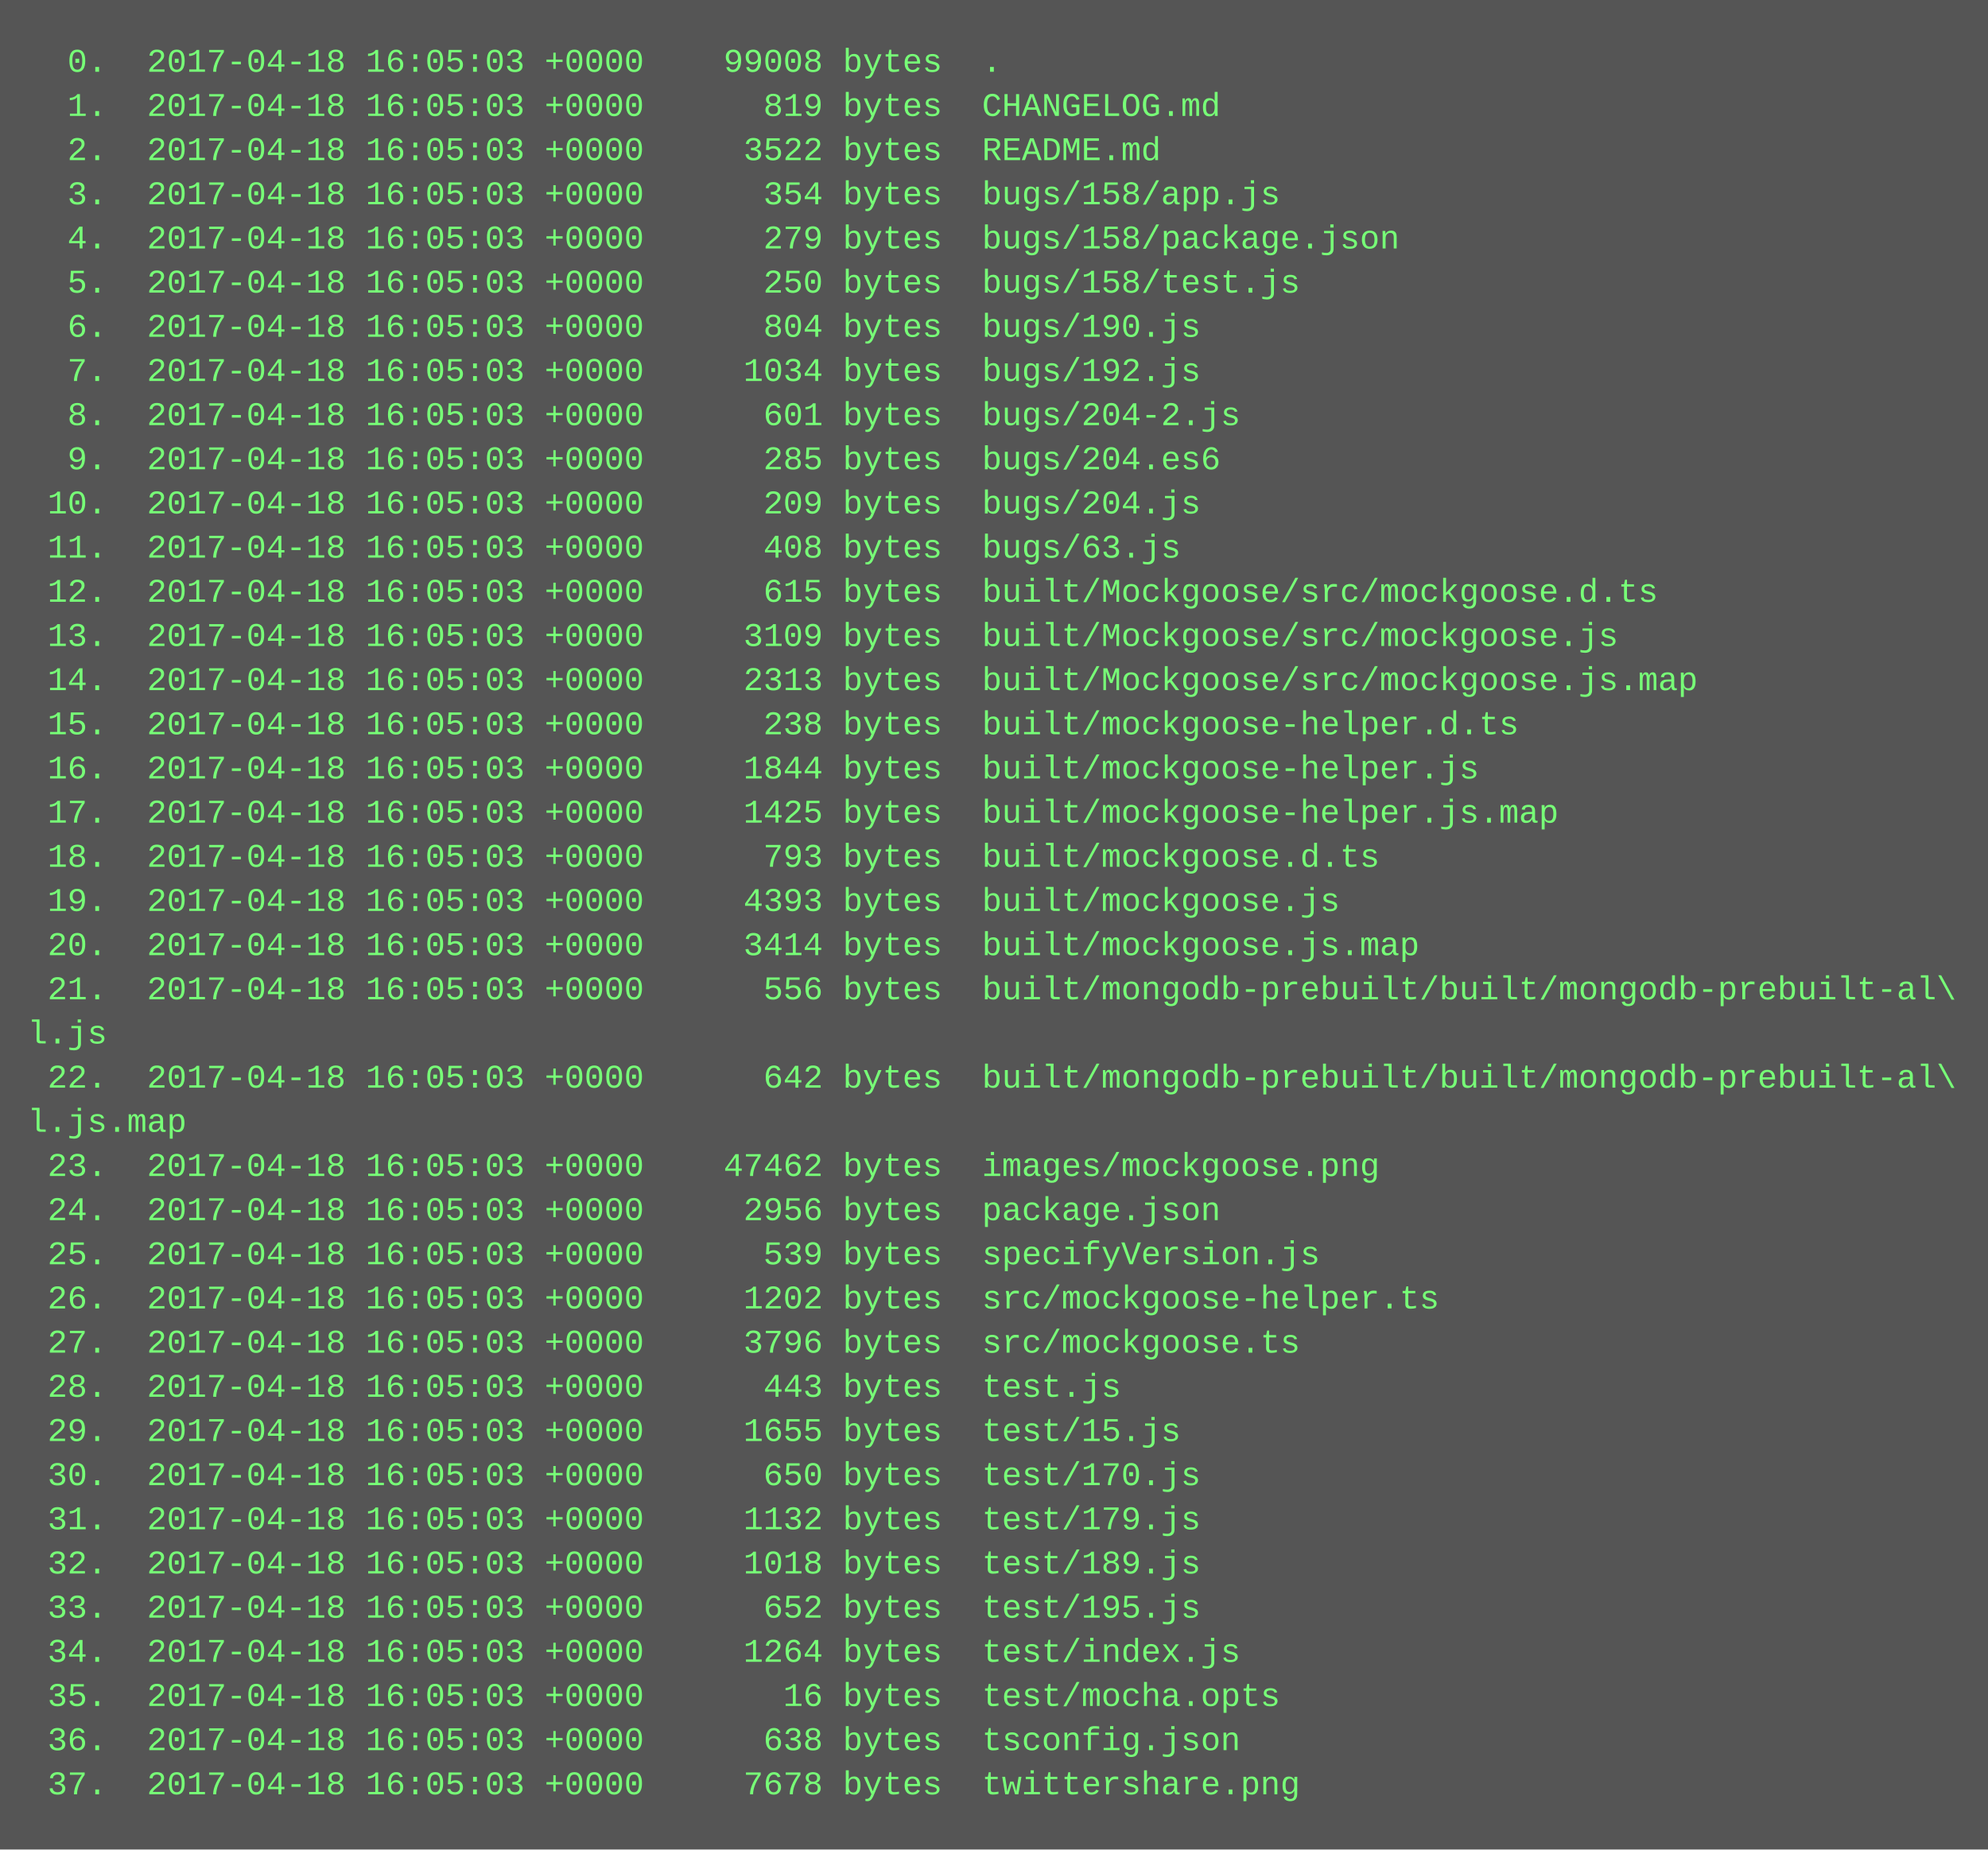
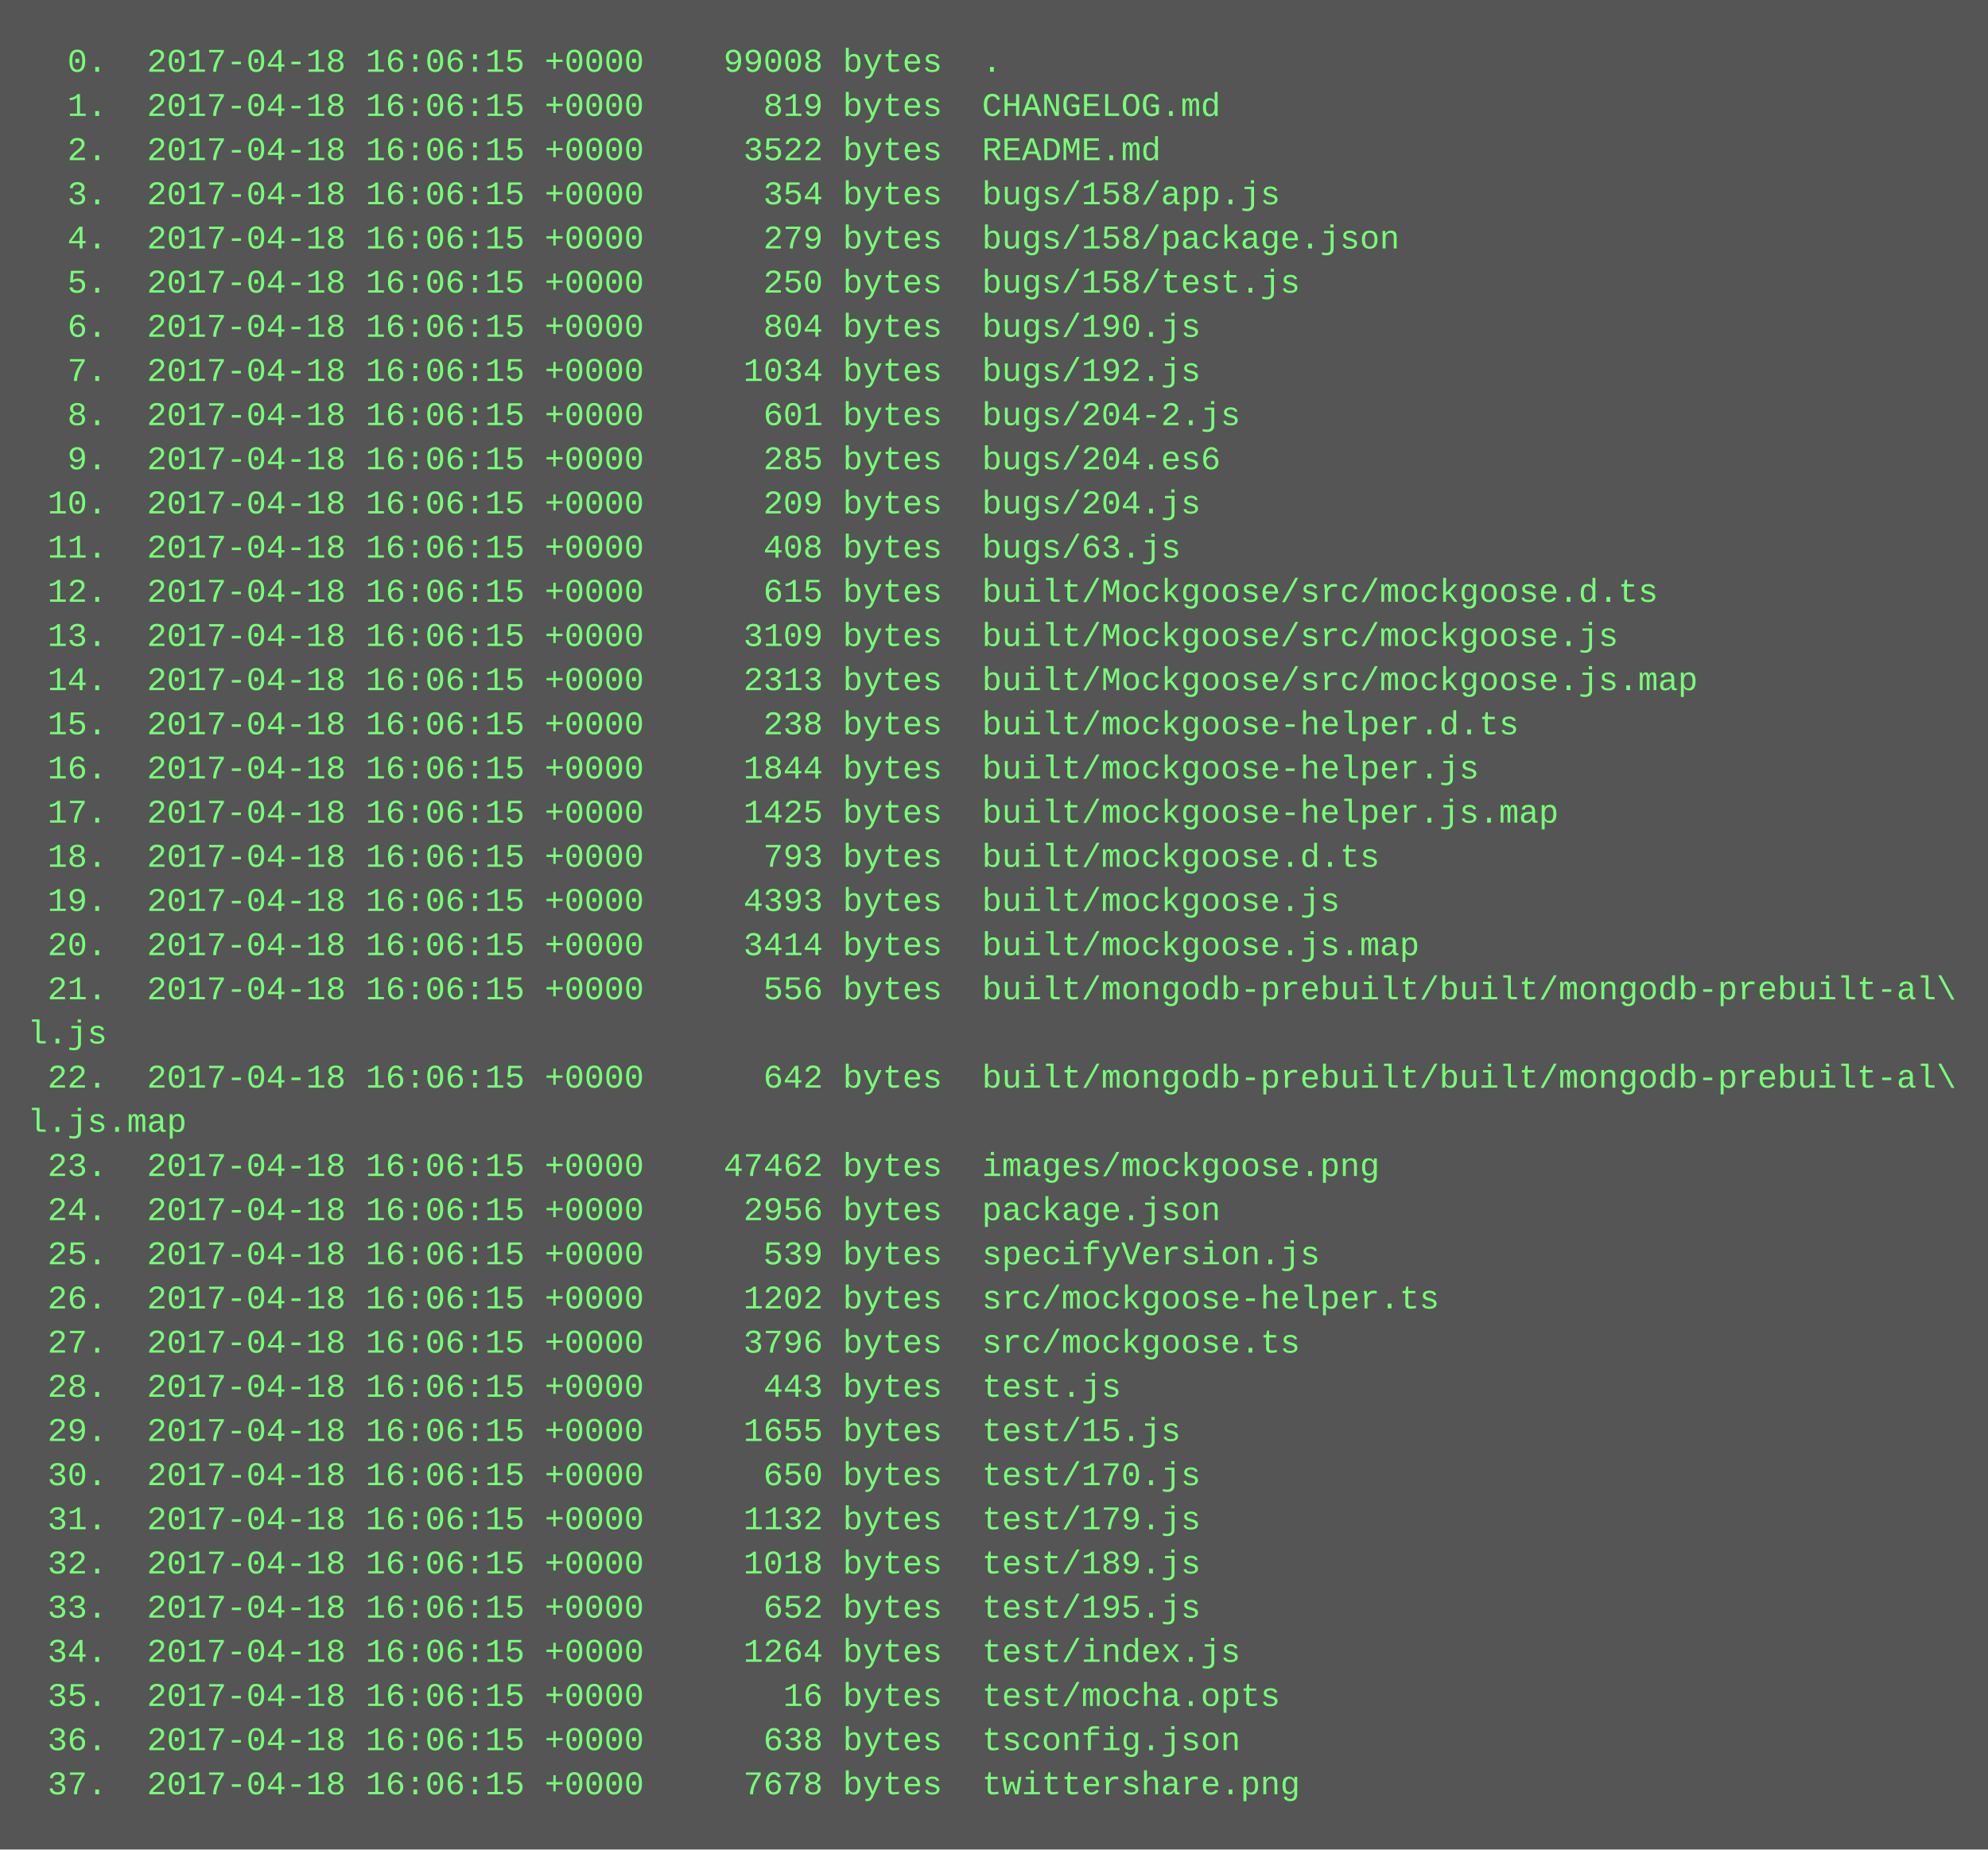
<svg xmlns="http://www.w3.org/2000/svg" height="670" width="720">
  <rect height="670" fill="#555" width="720" />
  <text fill="#7f7" font-family="Courier New" font-size="12" xml:space="preserve">
-     <tspan x="10" y="26">  0.  2017-04-18 16:05:03 +0000    99008 bytes  .</tspan>
-     <tspan x="10" y="42">  1.  2017-04-18 16:05:03 +0000      819 bytes  CHANGELOG.md</tspan>
-     <tspan x="10" y="58">  2.  2017-04-18 16:05:03 +0000     3522 bytes  README.md</tspan>
-     <tspan x="10" y="74">  3.  2017-04-18 16:05:03 +0000      354 bytes  bugs/158/app.js</tspan>
-     <tspan x="10" y="90">  4.  2017-04-18 16:05:03 +0000      279 bytes  bugs/158/package.json</tspan>
-     <tspan x="10" y="106">  5.  2017-04-18 16:05:03 +0000      250 bytes  bugs/158/test.js</tspan>
-     <tspan x="10" y="122">  6.  2017-04-18 16:05:03 +0000      804 bytes  bugs/190.js</tspan>
-     <tspan x="10" y="138">  7.  2017-04-18 16:05:03 +0000     1034 bytes  bugs/192.js</tspan>
-     <tspan x="10" y="154">  8.  2017-04-18 16:05:03 +0000      601 bytes  bugs/204-2.js</tspan>
-     <tspan x="10" y="170">  9.  2017-04-18 16:05:03 +0000      285 bytes  bugs/204.es6</tspan>
-     <tspan x="10" y="186"> 10.  2017-04-18 16:05:03 +0000      209 bytes  bugs/204.js</tspan>
-     <tspan x="10" y="202"> 11.  2017-04-18 16:05:03 +0000      408 bytes  bugs/63.js</tspan>
-     <tspan x="10" y="218"> 12.  2017-04-18 16:05:03 +0000      615 bytes  built/Mockgoose/src/mockgoose.d.ts</tspan>
-     <tspan x="10" y="234"> 13.  2017-04-18 16:05:03 +0000     3109 bytes  built/Mockgoose/src/mockgoose.js</tspan>
-     <tspan x="10" y="250"> 14.  2017-04-18 16:05:03 +0000     2313 bytes  built/Mockgoose/src/mockgoose.js.map</tspan>
-     <tspan x="10" y="266"> 15.  2017-04-18 16:05:03 +0000      238 bytes  built/mockgoose-helper.d.ts</tspan>
-     <tspan x="10" y="282"> 16.  2017-04-18 16:05:03 +0000     1844 bytes  built/mockgoose-helper.js</tspan>
-     <tspan x="10" y="298"> 17.  2017-04-18 16:05:03 +0000     1425 bytes  built/mockgoose-helper.js.map</tspan>
-     <tspan x="10" y="314"> 18.  2017-04-18 16:05:03 +0000      793 bytes  built/mockgoose.d.ts</tspan>
-     <tspan x="10" y="330"> 19.  2017-04-18 16:05:03 +0000     4393 bytes  built/mockgoose.js</tspan>
-     <tspan x="10" y="346"> 20.  2017-04-18 16:05:03 +0000     3414 bytes  built/mockgoose.js.map</tspan>
-     <tspan x="10" y="362"> 21.  2017-04-18 16:05:03 +0000      556 bytes  built/mongodb-prebuilt/built/mongodb-prebuilt-al\</tspan>
+     <tspan x="10" y="26">  0.  2017-04-18 16:06:15 +0000    99008 bytes  .</tspan>
+     <tspan x="10" y="42">  1.  2017-04-18 16:06:15 +0000      819 bytes  CHANGELOG.md</tspan>
+     <tspan x="10" y="58">  2.  2017-04-18 16:06:15 +0000     3522 bytes  README.md</tspan>
+     <tspan x="10" y="74">  3.  2017-04-18 16:06:15 +0000      354 bytes  bugs/158/app.js</tspan>
+     <tspan x="10" y="90">  4.  2017-04-18 16:06:15 +0000      279 bytes  bugs/158/package.json</tspan>
+     <tspan x="10" y="106">  5.  2017-04-18 16:06:15 +0000      250 bytes  bugs/158/test.js</tspan>
+     <tspan x="10" y="122">  6.  2017-04-18 16:06:15 +0000      804 bytes  bugs/190.js</tspan>
+     <tspan x="10" y="138">  7.  2017-04-18 16:06:15 +0000     1034 bytes  bugs/192.js</tspan>
+     <tspan x="10" y="154">  8.  2017-04-18 16:06:15 +0000      601 bytes  bugs/204-2.js</tspan>
+     <tspan x="10" y="170">  9.  2017-04-18 16:06:15 +0000      285 bytes  bugs/204.es6</tspan>
+     <tspan x="10" y="186"> 10.  2017-04-18 16:06:15 +0000      209 bytes  bugs/204.js</tspan>
+     <tspan x="10" y="202"> 11.  2017-04-18 16:06:15 +0000      408 bytes  bugs/63.js</tspan>
+     <tspan x="10" y="218"> 12.  2017-04-18 16:06:15 +0000      615 bytes  built/Mockgoose/src/mockgoose.d.ts</tspan>
+     <tspan x="10" y="234"> 13.  2017-04-18 16:06:15 +0000     3109 bytes  built/Mockgoose/src/mockgoose.js</tspan>
+     <tspan x="10" y="250"> 14.  2017-04-18 16:06:15 +0000     2313 bytes  built/Mockgoose/src/mockgoose.js.map</tspan>
+     <tspan x="10" y="266"> 15.  2017-04-18 16:06:15 +0000      238 bytes  built/mockgoose-helper.d.ts</tspan>
+     <tspan x="10" y="282"> 16.  2017-04-18 16:06:15 +0000     1844 bytes  built/mockgoose-helper.js</tspan>
+     <tspan x="10" y="298"> 17.  2017-04-18 16:06:15 +0000     1425 bytes  built/mockgoose-helper.js.map</tspan>
+     <tspan x="10" y="314"> 18.  2017-04-18 16:06:15 +0000      793 bytes  built/mockgoose.d.ts</tspan>
+     <tspan x="10" y="330"> 19.  2017-04-18 16:06:15 +0000     4393 bytes  built/mockgoose.js</tspan>
+     <tspan x="10" y="346"> 20.  2017-04-18 16:06:15 +0000     3414 bytes  built/mockgoose.js.map</tspan>
+     <tspan x="10" y="362"> 21.  2017-04-18 16:06:15 +0000      556 bytes  built/mongodb-prebuilt/built/mongodb-prebuilt-al\</tspan>
    <tspan x="10" y="378">l.js</tspan>
-     <tspan x="10" y="394"> 22.  2017-04-18 16:05:03 +0000      642 bytes  built/mongodb-prebuilt/built/mongodb-prebuilt-al\</tspan>
+     <tspan x="10" y="394"> 22.  2017-04-18 16:06:15 +0000      642 bytes  built/mongodb-prebuilt/built/mongodb-prebuilt-al\</tspan>
    <tspan x="10" y="410">l.js.map</tspan>
-     <tspan x="10" y="426"> 23.  2017-04-18 16:05:03 +0000    47462 bytes  images/mockgoose.png</tspan>
-     <tspan x="10" y="442"> 24.  2017-04-18 16:05:03 +0000     2956 bytes  package.json</tspan>
-     <tspan x="10" y="458"> 25.  2017-04-18 16:05:03 +0000      539 bytes  specifyVersion.js</tspan>
-     <tspan x="10" y="474"> 26.  2017-04-18 16:05:03 +0000     1202 bytes  src/mockgoose-helper.ts</tspan>
-     <tspan x="10" y="490"> 27.  2017-04-18 16:05:03 +0000     3796 bytes  src/mockgoose.ts</tspan>
-     <tspan x="10" y="506"> 28.  2017-04-18 16:05:03 +0000      443 bytes  test.js</tspan>
-     <tspan x="10" y="522"> 29.  2017-04-18 16:05:03 +0000     1655 bytes  test/15.js</tspan>
-     <tspan x="10" y="538"> 30.  2017-04-18 16:05:03 +0000      650 bytes  test/170.js</tspan>
-     <tspan x="10" y="554"> 31.  2017-04-18 16:05:03 +0000     1132 bytes  test/179.js</tspan>
-     <tspan x="10" y="570"> 32.  2017-04-18 16:05:03 +0000     1018 bytes  test/189.js</tspan>
-     <tspan x="10" y="586"> 33.  2017-04-18 16:05:03 +0000      652 bytes  test/195.js</tspan>
-     <tspan x="10" y="602"> 34.  2017-04-18 16:05:03 +0000     1264 bytes  test/index.js</tspan>
-     <tspan x="10" y="618"> 35.  2017-04-18 16:05:03 +0000       16 bytes  test/mocha.opts</tspan>
-     <tspan x="10" y="634"> 36.  2017-04-18 16:05:03 +0000      638 bytes  tsconfig.json</tspan>
-     <tspan x="10" y="650"> 37.  2017-04-18 16:05:03 +0000     7678 bytes  twittershare.png</tspan>
+     <tspan x="10" y="426"> 23.  2017-04-18 16:06:15 +0000    47462 bytes  images/mockgoose.png</tspan>
+     <tspan x="10" y="442"> 24.  2017-04-18 16:06:15 +0000     2956 bytes  package.json</tspan>
+     <tspan x="10" y="458"> 25.  2017-04-18 16:06:15 +0000      539 bytes  specifyVersion.js</tspan>
+     <tspan x="10" y="474"> 26.  2017-04-18 16:06:15 +0000     1202 bytes  src/mockgoose-helper.ts</tspan>
+     <tspan x="10" y="490"> 27.  2017-04-18 16:06:15 +0000     3796 bytes  src/mockgoose.ts</tspan>
+     <tspan x="10" y="506"> 28.  2017-04-18 16:06:15 +0000      443 bytes  test.js</tspan>
+     <tspan x="10" y="522"> 29.  2017-04-18 16:06:15 +0000     1655 bytes  test/15.js</tspan>
+     <tspan x="10" y="538"> 30.  2017-04-18 16:06:15 +0000      650 bytes  test/170.js</tspan>
+     <tspan x="10" y="554"> 31.  2017-04-18 16:06:15 +0000     1132 bytes  test/179.js</tspan>
+     <tspan x="10" y="570"> 32.  2017-04-18 16:06:15 +0000     1018 bytes  test/189.js</tspan>
+     <tspan x="10" y="586"> 33.  2017-04-18 16:06:15 +0000      652 bytes  test/195.js</tspan>
+     <tspan x="10" y="602"> 34.  2017-04-18 16:06:15 +0000     1264 bytes  test/index.js</tspan>
+     <tspan x="10" y="618"> 35.  2017-04-18 16:06:15 +0000       16 bytes  test/mocha.opts</tspan>
+     <tspan x="10" y="634"> 36.  2017-04-18 16:06:15 +0000      638 bytes  tsconfig.json</tspan>
+     <tspan x="10" y="650"> 37.  2017-04-18 16:06:15 +0000     7678 bytes  twittershare.png</tspan>
  </text>
</svg>
